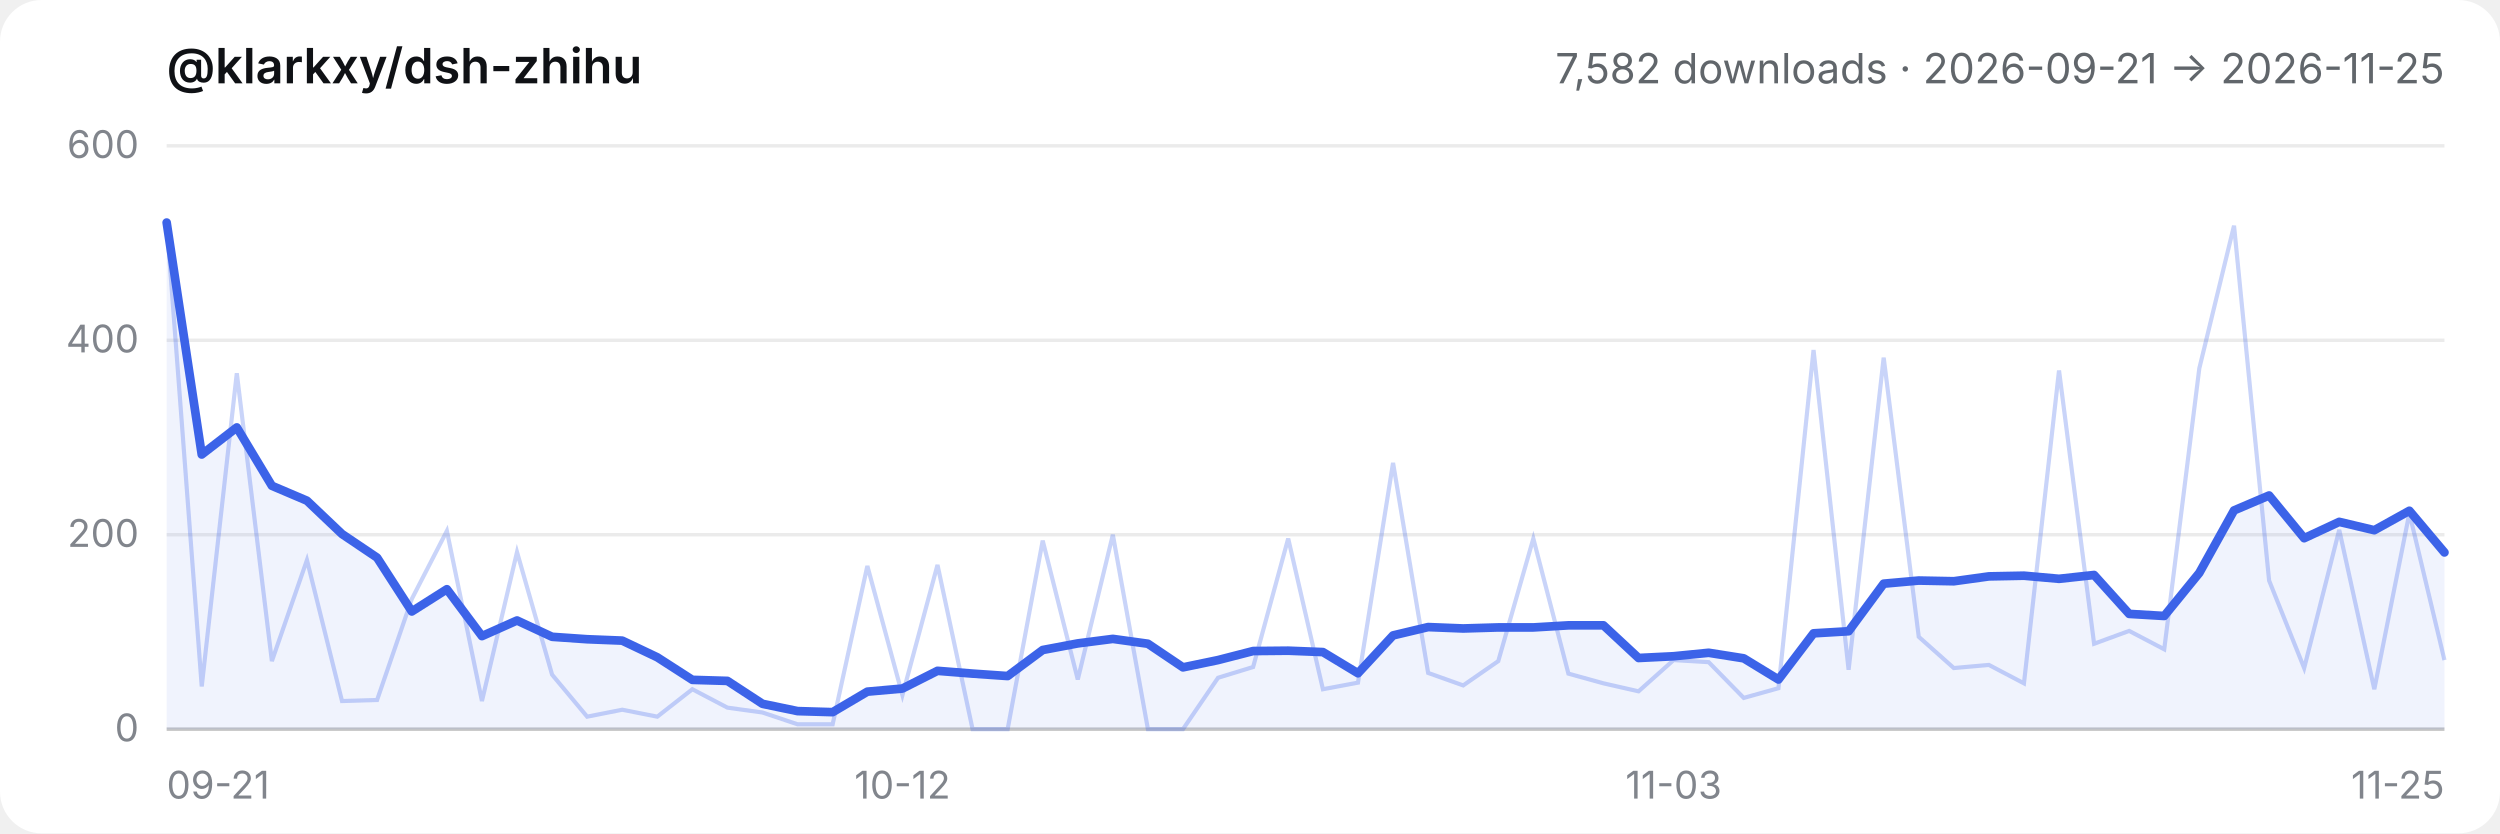
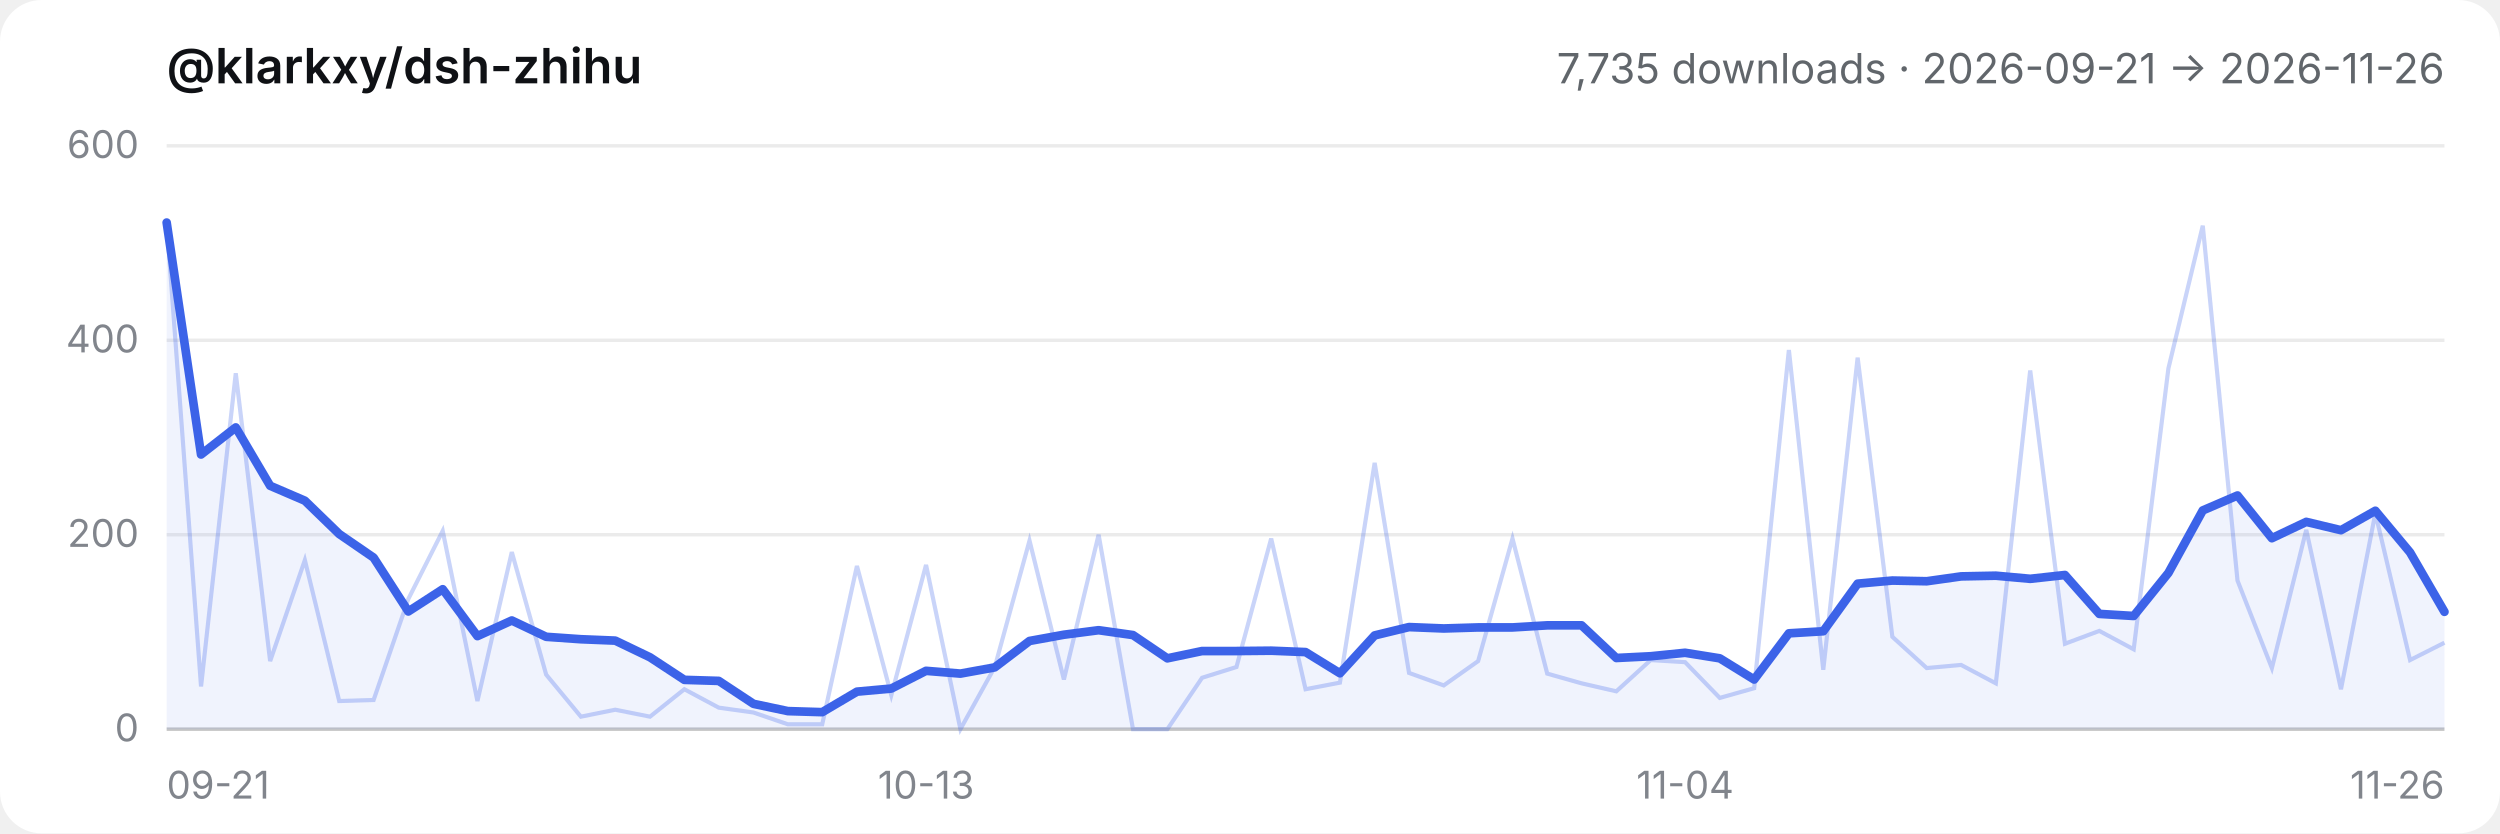
- <svg xmlns="http://www.w3.org/2000/svg" viewBox="0 0 720 240" role="img" aria-label="@klarkxy/dsh-zhihu — 7,582 downloads · 2026-09-21 → 2026-11-25">
+ <svg xmlns="http://www.w3.org/2000/svg" viewBox="0 0 720 240" role="img" aria-label="@klarkxy/dsh-zhihu — 7,735 downloads · 2026-09-21 → 2026-11-26">
  <style>
  .bg { fill: #ffffff; }
  .title { fill: #0f1115; font: 600 14px -apple-system, BlinkMacSystemFont, 'Segoe UI', 'PingFang SC', 'Hiragino Sans GB', 'Microsoft YaHei', sans-serif; }
  .sub { fill: #61666b; font: 12px -apple-system, BlinkMacSystemFont, 'Segoe UI', 'PingFang SC', 'Hiragino Sans GB', 'Microsoft YaHei', sans-serif; }
  .tick { fill: #81858c; font: 11px -apple-system, BlinkMacSystemFont, 'Segoe UI', 'PingFang SC', 'Hiragino Sans GB', 'Microsoft YaHei', sans-serif; }
  .grid { stroke: #00000014; stroke-width: 1; }
  .axis { stroke: #00000029; stroke-width: 1; }
  .daily { stroke: #3c63e8; stroke-width: 1.2; fill: none; opacity: 0.28; }
  .smooth { stroke: #3c63e8; stroke-width: 2.5; fill: none; stroke-linejoin: round; stroke-linecap: round; }
  .area { fill: #3c63e8; opacity: 0.08; }
  @media (prefers-color-scheme: dark) {
    .bg { fill: #151517; }
    .title { fill: #f9fafb; }
    .sub { fill: #cfd3d6; }
    .tick { fill: #adb2b8; }
    .grid { stroke: #ffffff1a; }
    .axis { stroke: #ffffff2e; }
  }
</style>
  <rect class="bg" width="720" height="240" rx="12" />
  <text x="48" y="24" class="title">@klarkxy/dsh-zhihu</text>
-   <text x="704" y="24" text-anchor="end" class="sub">7,582 downloads · 2026-09-21 → 2026-11-25</text>
+   <text x="704" y="24" text-anchor="end" class="sub">7,735 downloads · 2026-09-21 → 2026-11-26</text>
  <line x1="48" y1="210" x2="704" y2="210" class="axis" />
  <line x1="48" y1="210.0" x2="704" y2="210.0" class="grid" />
  <text x="40" y="213.5" text-anchor="end" class="tick">0</text>
  <line x1="48" y1="154.0" x2="704" y2="154.0" class="grid" />
  <text x="40" y="157.5" text-anchor="end" class="tick">200</text>
  <line x1="48" y1="98.0" x2="704" y2="98.0" class="grid" />
  <text x="40" y="101.5" text-anchor="end" class="tick">400</text>
  <line x1="48" y1="42.0" x2="704" y2="42.0" class="grid" />
  <text x="40" y="45.5" text-anchor="end" class="tick">600</text>
  <text x="48.0" y="230" text-anchor="start" class="tick">09-21</text>
-   <text x="259.9" y="230" text-anchor="middle" class="tick">10-12</text>
-   <text x="482.0" y="230" text-anchor="middle" class="tick">11-03</text>
-   <text x="704.0" y="230" text-anchor="end" class="tick">11-25</text>
-   <path d="M48.0,210.0 L48.0,64.1 L58.1,130.9 L68.2,123.1 L78.3,139.9 L88.4,144.2 L98.5,153.8 L108.6,160.6 L118.6,176.1 L128.7,169.7 L138.8,183.2 L148.9,178.7 L159.0,183.4 L169.1,184.1 L179.2,184.5 L189.3,189.3 L199.4,195.8 L209.5,196.1 L219.6,202.7 L229.7,204.8 L239.8,205.1 L249.8,199.2 L259.9,198.3 L270.0,193.2 L280.1,194.0 L290.2,194.7 L300.3,187.2 L310.4,185.3 L320.5,184.0 L330.6,185.4 L340.7,192.2 L350.8,190.1 L360.9,187.5 L371.0,187.4 L381.0,187.8 L391.1,193.9 L401.2,183.0 L411.3,180.6 L421.4,181.0 L431.5,180.7 L441.6,180.7 L451.7,180.1 L461.8,180.1 L471.9,189.5 L482.0,189.0 L492.1,188.0 L502.2,189.6 L512.2,195.7 L522.3,182.4 L532.4,181.8 L542.5,168.1 L552.6,167.2 L562.7,167.4 L572.8,166.0 L582.9,165.8 L593.0,166.7 L603.1,165.6 L613.2,176.8 L623.3,177.4 L633.4,165.0 L643.4,147.0 L653.5,142.7 L663.6,155.0 L673.7,150.3 L683.8,152.7 L693.9,147.1 L704.0,159.1 L704.0,210.0 Z" class="area" />
-   <polyline points="48.0,64.1 58.1,197.7 68.2,107.5 78.3,190.4 88.4,161.3 98.5,201.9 108.6,201.6 118.6,172.5 128.7,152.9 138.8,201.9 148.9,159.0 159.0,194.3 169.1,206.4 179.2,204.4 189.3,206.4 199.4,198.5 209.5,203.8 219.6,205.2 229.7,208.6 239.8,208.6 249.8,163.0 259.9,200.2 270.0,162.7 280.1,210.0 290.2,210.0 300.3,155.7 310.4,195.7 320.5,154.0 330.6,210.0 340.7,210.0 350.8,195.2 360.9,192.1 371.0,155.1 381.0,198.5 391.1,196.6 401.2,133.3 411.3,193.8 421.4,197.4 431.5,190.4 441.6,155.1 451.7,194.0 461.8,196.8 471.9,199.1 482.0,190.1 492.1,190.7 502.2,201.0 512.2,198.2 522.3,100.8 532.4,192.9 542.5,103.0 552.6,183.4 562.7,192.4 572.8,191.5 582.9,196.8 593.0,106.7 603.1,185.4 613.2,181.7 623.3,187.0 633.4,106.1 643.4,65.0 653.5,167.2 663.6,192.4 673.7,152.6 683.8,198.5 693.9,147.8 704.0,190.1" class="daily" />
-   <polyline points="48.0,64.1 58.1,130.9 68.2,123.1 78.3,139.9 88.4,144.2 98.5,153.8 108.6,160.6 118.6,176.1 128.7,169.7 138.8,183.2 148.9,178.7 159.0,183.4 169.1,184.1 179.2,184.5 189.3,189.3 199.4,195.8 209.5,196.1 219.6,202.7 229.7,204.8 239.8,205.1 249.8,199.2 259.9,198.3 270.0,193.2 280.1,194.0 290.2,194.7 300.3,187.2 310.4,185.3 320.5,184.0 330.6,185.4 340.7,192.2 350.8,190.1 360.9,187.5 371.0,187.4 381.0,187.8 391.1,193.9 401.2,183.0 411.3,180.6 421.4,181.0 431.5,180.7 441.6,180.7 451.7,180.1 461.8,180.1 471.9,189.5 482.0,189.0 492.1,188.0 502.2,189.6 512.2,195.7 522.3,182.4 532.4,181.8 542.5,168.1 552.6,167.2 562.7,167.4 572.8,166.0 582.9,165.8 593.0,166.7 603.1,165.6 613.2,176.8 623.3,177.4 633.4,165.0 643.4,147.0 653.5,142.7 663.6,155.0 673.7,150.3 683.8,152.7 693.9,147.1 704.0,159.1" class="smooth" />
+   <text x="266.7" y="230" text-anchor="middle" class="tick">10-13</text>
+   <text x="485.3" y="230" text-anchor="middle" class="tick">11-04</text>
+   <text x="704.0" y="230" text-anchor="end" class="tick">11-26</text>
+   <path d="M48.0,210.0 L48.0,64.1 L57.9,130.9 L67.9,123.1 L77.8,139.9 L87.8,144.2 L97.7,153.8 L107.6,160.6 L117.6,176.1 L127.5,169.7 L137.5,183.2 L147.4,178.7 L157.3,183.4 L167.3,184.1 L177.2,184.5 L187.2,189.3 L197.1,195.8 L207.0,196.1 L217.0,202.7 L226.9,204.8 L236.8,205.1 L246.8,199.2 L256.7,198.3 L266.7,193.2 L276.6,194.0 L286.5,192.2 L296.5,184.6 L306.4,182.8 L316.4,181.5 L326.3,182.9 L336.2,189.6 L346.2,187.5 L356.1,187.5 L366.1,187.4 L376.0,187.8 L385.9,193.9 L395.9,183.0 L405.8,180.6 L415.8,181.0 L425.7,180.7 L435.6,180.7 L445.6,180.1 L455.5,180.1 L465.5,189.5 L475.4,189.0 L485.3,188.0 L495.3,189.6 L505.2,195.7 L515.2,182.4 L525.1,181.8 L535.0,168.1 L545.0,167.2 L554.9,167.4 L564.8,166.0 L574.8,165.8 L584.7,166.7 L594.7,165.6 L604.6,176.8 L614.5,177.4 L624.5,165.0 L634.4,147.0 L644.4,142.7 L654.3,155.0 L664.2,150.3 L674.2,152.7 L684.1,147.1 L694.1,159.1 L704.0,176.2 L704.0,210.0 Z" class="area" />
+   <polyline points="48.0,64.1 57.9,197.7 67.9,107.5 77.8,190.4 87.8,161.3 97.7,201.9 107.6,201.6 117.6,172.5 127.5,152.9 137.5,201.9 147.4,159.0 157.3,194.3 167.3,206.4 177.2,204.4 187.2,206.4 197.1,198.5 207.0,203.8 217.0,205.2 226.9,208.6 236.8,208.6 246.8,163.0 256.7,200.2 266.7,162.7 276.6,210.0 286.5,192.1 296.5,155.7 306.4,195.7 316.4,154.0 326.3,210.0 336.2,210.0 346.2,195.2 356.1,192.1 366.1,155.1 376.0,198.5 385.9,196.6 395.9,133.3 405.8,193.8 415.8,197.4 425.7,190.4 435.6,155.1 445.6,194.0 455.5,196.8 465.5,199.1 475.4,190.1 485.3,190.7 495.3,201.0 505.2,198.2 515.2,100.8 525.1,192.9 535.0,103.0 545.0,183.4 554.9,192.4 564.8,191.5 574.8,196.8 584.7,106.7 594.7,185.4 604.6,181.7 614.5,187.0 624.5,106.1 634.4,65.0 644.4,167.2 654.3,192.4 664.2,152.6 674.2,198.5 684.1,147.8 694.1,190.1 704.0,185.1" class="daily" />
+   <polyline points="48.0,64.1 57.9,130.9 67.9,123.1 77.8,139.9 87.8,144.2 97.7,153.8 107.6,160.6 117.6,176.1 127.5,169.7 137.5,183.2 147.4,178.7 157.3,183.4 167.3,184.1 177.2,184.5 187.2,189.3 197.1,195.8 207.0,196.1 217.0,202.7 226.9,204.8 236.8,205.1 246.8,199.2 256.7,198.3 266.7,193.2 276.6,194.0 286.5,192.2 296.5,184.6 306.4,182.8 316.4,181.5 326.3,182.9 336.2,189.6 346.2,187.5 356.1,187.5 366.1,187.4 376.0,187.8 385.9,193.9 395.9,183.0 405.8,180.6 415.8,181.0 425.7,180.7 435.6,180.7 445.6,180.1 455.5,180.1 465.5,189.5 475.4,189.0 485.3,188.0 495.3,189.6 505.2,195.7 515.2,182.4 525.1,181.8 535.0,168.1 545.0,167.2 554.9,167.4 564.8,166.0 574.8,165.8 584.7,166.7 594.7,165.6 604.6,176.8 614.5,177.4 624.5,165.0 634.4,147.0 644.4,142.7 654.3,155.0 664.2,150.3 674.2,152.7 684.1,147.1 694.1,159.1 704.0,176.2" class="smooth" />
</svg>
